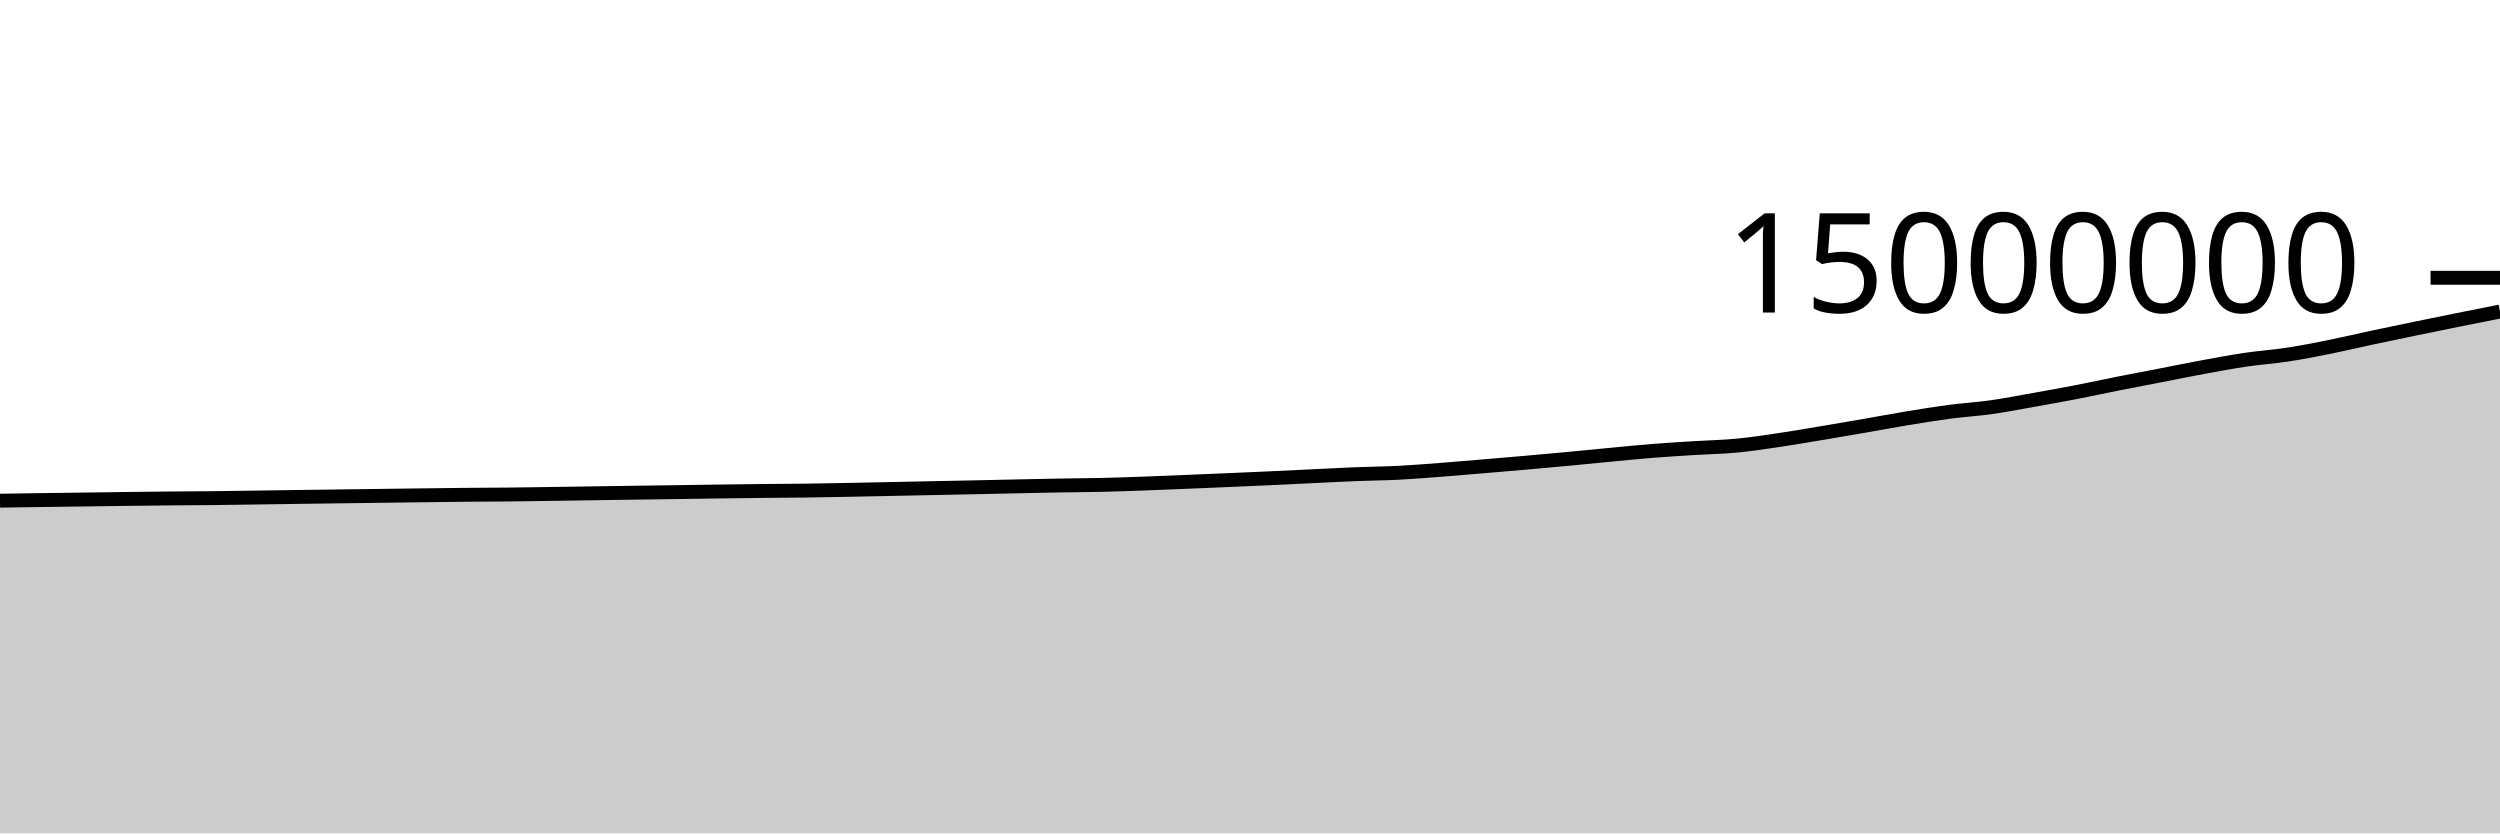
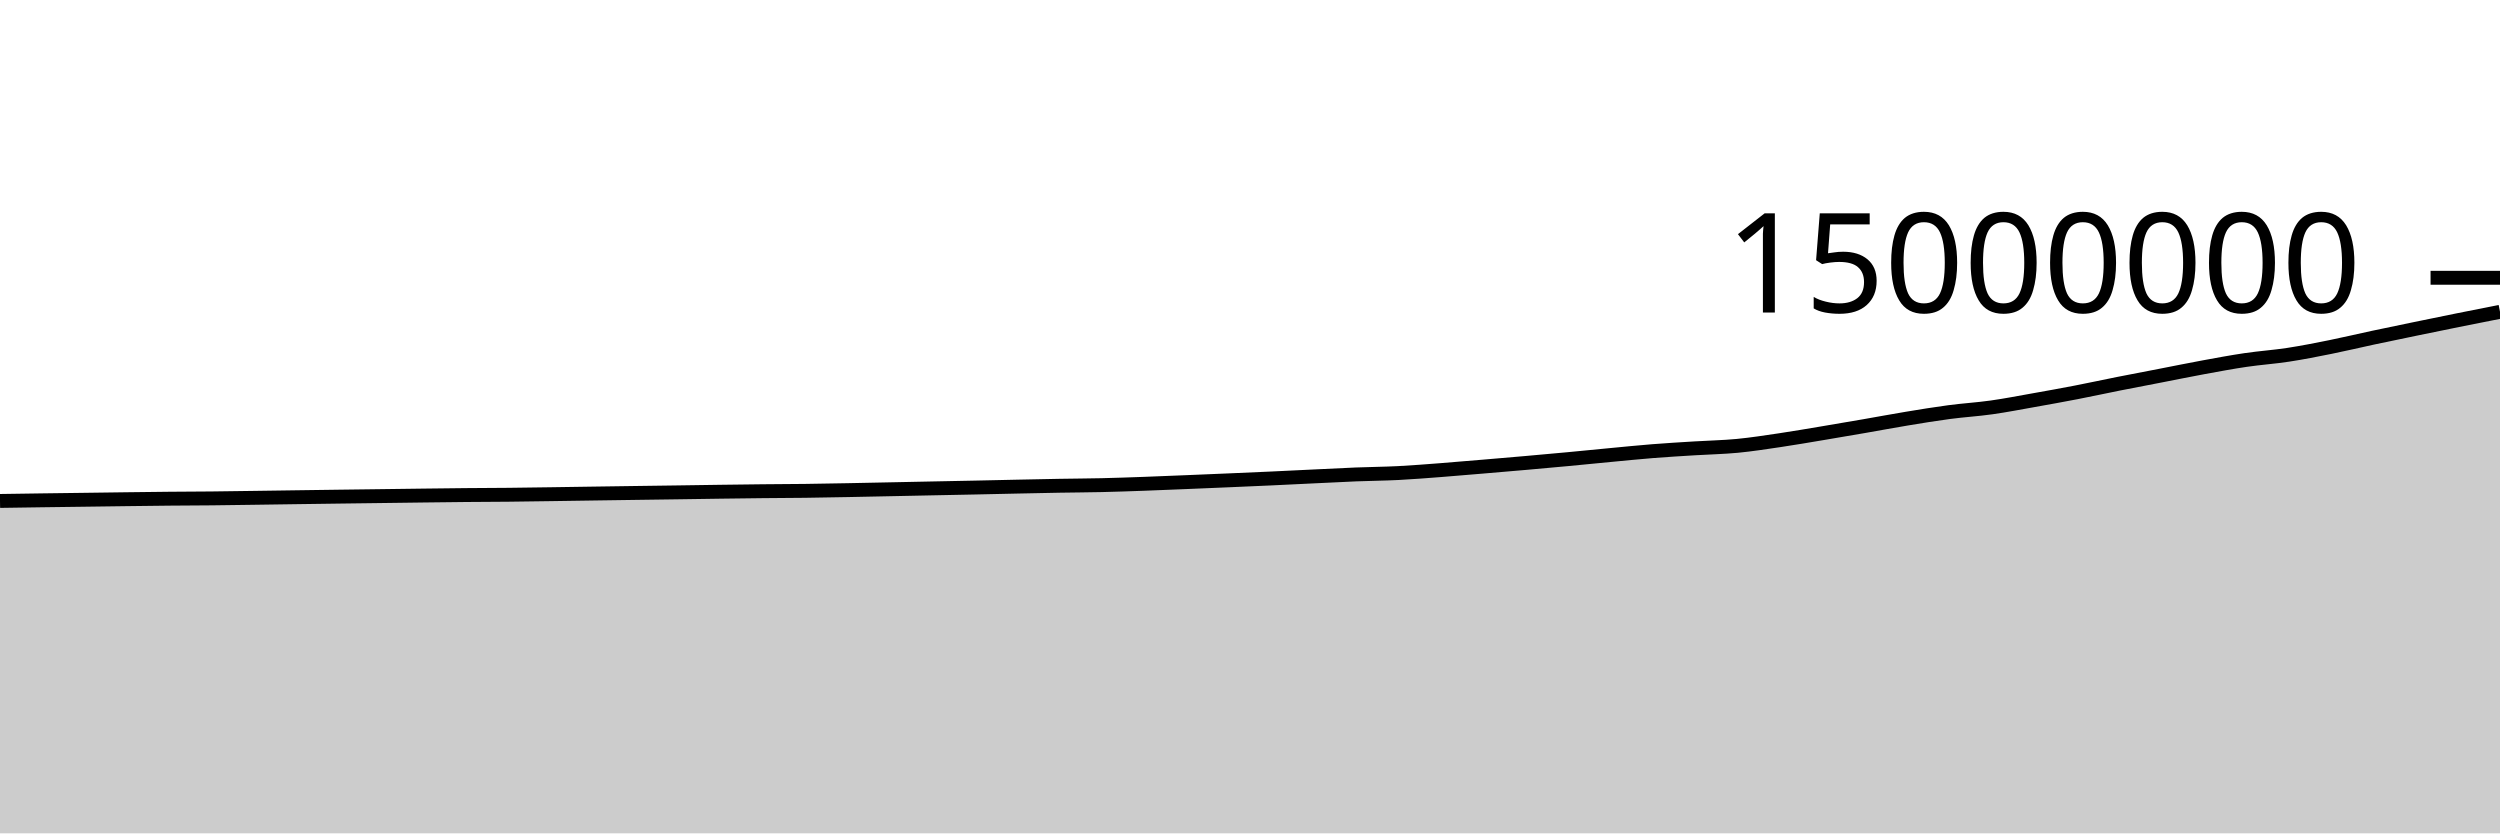
<svg xmlns="http://www.w3.org/2000/svg" viewBox="0 0 180 60">
  <g transform="translate(0,20)">
-     <path class="area" fill="rgba(0, 0, 0, 0.2)" d="M0,16.049C1.017,16.034,2.034,16.019,3.051,16.004C4.068,15.99,5.085,15.978,6.102,15.964C7.119,15.951,8.136,15.936,9.153,15.923C10.169,15.911,11.186,15.897,12.203,15.888C13.22,15.878,14.237,15.877,15.254,15.866C16.271,15.856,17.288,15.84,18.305,15.825C19.322,15.811,20.339,15.795,21.356,15.781C22.373,15.767,23.39,15.753,24.407,15.74C25.424,15.726,26.441,15.713,27.458,15.7C28.475,15.687,29.492,15.673,30.508,15.661C31.525,15.648,32.542,15.635,33.559,15.625C34.576,15.616,35.593,15.615,36.61,15.605C37.627,15.594,38.644,15.578,39.661,15.564C40.678,15.549,41.695,15.533,42.712,15.518C43.729,15.502,44.746,15.487,45.763,15.473C46.78,15.459,47.797,15.445,48.814,15.431C49.831,15.416,50.847,15.4,51.864,15.387C52.881,15.373,53.898,15.359,54.915,15.349C55.932,15.338,56.949,15.336,57.966,15.323C58.983,15.31,60,15.29,61.017,15.271C62.034,15.252,63.051,15.23,64.068,15.209C65.085,15.188,66.102,15.167,67.119,15.146C68.136,15.126,69.153,15.106,70.169,15.085C71.186,15.063,72.203,15.04,73.22,15.018C74.237,14.997,75.254,14.974,76.271,14.956C77.288,14.938,78.305,14.935,79.322,14.911C80.339,14.888,81.356,14.851,82.373,14.815C83.39,14.778,84.407,14.734,85.424,14.693C86.441,14.651,87.458,14.608,88.475,14.565C89.492,14.521,90.508,14.478,91.525,14.431C92.542,14.384,93.559,14.333,94.576,14.284C95.593,14.236,96.61,14.181,97.627,14.14C98.644,14.099,99.661,14.093,100.678,14.041C101.695,13.989,102.712,13.906,103.729,13.829C104.746,13.751,105.763,13.662,106.78,13.577C107.797,13.491,108.814,13.405,109.831,13.316C110.847,13.226,111.864,13.135,112.881,13.04C113.898,12.945,114.915,12.841,115.932,12.745C116.949,12.649,117.966,12.544,118.983,12.464C120,12.383,121.017,12.324,122.034,12.26C123.051,12.197,124.068,12.18,125.085,12.082C126.102,11.985,127.119,11.826,128.136,11.676C129.153,11.525,130.169,11.348,131.186,11.179C132.203,11.009,133.22,10.834,134.237,10.658C135.254,10.482,136.271,10.29,137.288,10.122C138.305,9.955,139.322,9.786,140.339,9.652C141.356,9.517,142.373,9.458,143.39,9.314C144.407,9.17,145.424,8.971,146.441,8.79C147.458,8.61,148.475,8.428,149.492,8.231C150.508,8.034,151.525,7.811,152.542,7.609C153.559,7.407,154.576,7.216,155.593,7.019C156.61,6.822,157.627,6.613,158.644,6.426C159.661,6.239,160.678,6.048,161.695,5.898C162.712,5.748,163.729,5.682,164.746,5.526C165.763,5.37,166.78,5.168,167.797,4.963C168.814,4.758,169.831,4.514,170.847,4.297C171.864,4.08,172.881,3.87,173.898,3.66C174.915,3.45,175.932,3.242,176.949,3.037C177.966,2.832,178.983,2.631,180,2.43L180,40C178.983,40,177.966,40,176.949,40C175.932,40,174.915,40,173.898,40C172.881,40,171.864,40,170.847,40C169.831,40,168.814,40,167.797,40C166.78,40,165.763,40,164.746,40C163.729,40,162.712,40,161.695,40C160.678,40,159.661,40,158.644,40C157.627,40,156.61,40,155.593,40C154.576,40,153.559,40,152.542,40C151.525,40,150.508,40,149.492,40C148.475,40,147.458,40,146.441,40C145.424,40,144.407,40,143.39,40C142.373,40,141.356,40,140.339,40C139.322,40,138.305,40,137.288,40C136.271,40,135.254,40,134.237,40C133.22,40,132.203,40,131.186,40C130.169,40,129.153,40,128.136,40C127.119,40,126.102,40,125.085,40C124.068,40,123.051,40,122.034,40C121.017,40,120,40,118.983,40C117.966,40,116.949,40,115.932,40C114.915,40,113.898,40,112.881,40C111.864,40,110.847,40,109.831,40C108.814,40,107.797,40,106.78,40C105.763,40,104.746,40,103.729,40C102.712,40,101.695,40,100.678,40C99.661,40,98.644,40,97.627,40C96.61,40,95.593,40,94.576,40C93.559,40,92.542,40,91.525,40C90.508,40,89.492,40,88.475,40C87.458,40,86.441,40,85.424,40C84.407,40,83.39,40,82.373,40C81.356,40,80.339,40,79.322,40C78.305,40,77.288,40,76.271,40C75.254,40,74.237,40,73.22,40C72.203,40,71.186,40,70.169,40C69.153,40,68.136,40,67.119,40C66.102,40,65.085,40,64.068,40C63.051,40,62.034,40,61.017,40C60,40,58.983,40,57.966,40C56.949,40,55.932,40,54.915,40C53.898,40,52.881,40,51.864,40C50.847,40,49.831,40,48.814,40C47.797,40,46.78,40,45.763,40C44.746,40,43.729,40,42.712,40C41.695,40,40.678,40,39.661,40C38.644,40,37.627,40,36.61,40C35.593,40,34.576,40,33.559,40C32.542,40,31.525,40,30.508,40C29.492,40,28.475,40,27.458,40C26.441,40,25.424,40,24.407,40C23.39,40,22.373,40,21.356,40C20.339,40,19.322,40,18.305,40C17.288,40,16.271,40,15.254,40C14.237,40,13.22,40,12.203,40C11.186,40,10.169,40,9.153,40C8.136,40,7.119,40,6.102,40C5.085,40,4.068,40,3.051,40C2.034,40,1.017,40,0,40Z" />
-     <path class="line" stroke="black" fill="none" d="M0,16.049C1.017,16.034,2.034,16.019,3.051,16.004C4.068,15.99,5.085,15.978,6.102,15.964C7.119,15.951,8.136,15.936,9.153,15.923C10.169,15.911,11.186,15.897,12.203,15.888C13.22,15.878,14.237,15.877,15.254,15.866C16.271,15.856,17.288,15.84,18.305,15.825C19.322,15.811,20.339,15.795,21.356,15.781C22.373,15.767,23.39,15.753,24.407,15.74C25.424,15.726,26.441,15.713,27.458,15.7C28.475,15.687,29.492,15.673,30.508,15.661C31.525,15.648,32.542,15.635,33.559,15.625C34.576,15.616,35.593,15.615,36.61,15.605C37.627,15.594,38.644,15.578,39.661,15.564C40.678,15.549,41.695,15.533,42.712,15.518C43.729,15.502,44.746,15.487,45.763,15.473C46.78,15.459,47.797,15.445,48.814,15.431C49.831,15.416,50.847,15.4,51.864,15.387C52.881,15.373,53.898,15.359,54.915,15.349C55.932,15.338,56.949,15.336,57.966,15.323C58.983,15.31,60,15.29,61.017,15.271C62.034,15.252,63.051,15.23,64.068,15.209C65.085,15.188,66.102,15.167,67.119,15.146C68.136,15.126,69.153,15.106,70.169,15.085C71.186,15.063,72.203,15.04,73.22,15.018C74.237,14.997,75.254,14.974,76.271,14.956C77.288,14.938,78.305,14.935,79.322,14.911C80.339,14.888,81.356,14.851,82.373,14.815C83.39,14.778,84.407,14.734,85.424,14.693C86.441,14.651,87.458,14.608,88.475,14.565C89.492,14.521,90.508,14.478,91.525,14.431C92.542,14.384,93.559,14.333,94.576,14.284C95.593,14.236,96.61,14.181,97.627,14.14C98.644,14.099,99.661,14.093,100.678,14.041C101.695,13.989,102.712,13.906,103.729,13.829C104.746,13.751,105.763,13.662,106.78,13.577C107.797,13.491,108.814,13.405,109.831,13.316C110.847,13.226,111.864,13.135,112.881,13.04C113.898,12.945,114.915,12.841,115.932,12.745C116.949,12.649,117.966,12.544,118.983,12.464C120,12.383,121.017,12.324,122.034,12.26C123.051,12.197,124.068,12.18,125.085,12.082C126.102,11.985,127.119,11.826,128.136,11.676C129.153,11.525,130.169,11.348,131.186,11.179C132.203,11.009,133.22,10.834,134.237,10.658C135.254,10.482,136.271,10.29,137.288,10.122C138.305,9.955,139.322,9.786,140.339,9.652C141.356,9.517,142.373,9.458,143.39,9.314C144.407,9.17,145.424,8.971,146.441,8.79C147.458,8.61,148.475,8.428,149.492,8.231C150.508,8.034,151.525,7.811,152.542,7.609C153.559,7.407,154.576,7.216,155.593,7.019C156.61,6.822,157.627,6.613,158.644,6.426C159.661,6.239,160.678,6.048,161.695,5.898C162.712,5.748,163.729,5.682,164.746,5.526C165.763,5.37,166.78,5.168,167.797,4.963C168.814,4.758,169.831,4.514,170.847,4.297C171.864,4.08,172.881,3.87,173.898,3.66C174.915,3.45,175.932,3.242,176.949,3.037C177.966,2.832,178.983,2.631,180,2.43" />
+     <path class="area" fill="rgba(0, 0, 0, 0.2)" d="M0,16.068C1.017,16.052,2.034,16.037,3.051,16.023C4.068,16.009,5.085,15.996,6.102,15.983C7.119,15.969,8.136,15.955,9.153,15.942C10.169,15.929,11.186,15.916,12.203,15.906C13.22,15.897,14.237,15.895,15.254,15.885C16.271,15.874,17.288,15.858,18.305,15.844C19.322,15.83,20.339,15.814,21.356,15.8C22.373,15.785,23.39,15.772,24.407,15.758C25.424,15.745,26.441,15.732,27.458,15.719C28.475,15.706,29.492,15.692,30.508,15.679C31.525,15.667,32.542,15.653,33.559,15.644C34.576,15.635,35.593,15.634,36.61,15.623C37.627,15.613,38.644,15.597,39.661,15.582C40.678,15.568,41.695,15.551,42.712,15.536C43.729,15.521,44.746,15.506,45.763,15.492C46.78,15.477,47.797,15.464,48.814,15.45C49.831,15.435,50.847,15.419,51.864,15.405C52.881,15.392,53.898,15.378,54.915,15.367C55.932,15.357,56.949,15.355,57.966,15.342C58.983,15.329,60,15.309,61.017,15.29C62.034,15.271,63.051,15.249,64.068,15.228C65.085,15.207,66.102,15.186,67.119,15.165C68.136,15.145,69.153,15.125,70.169,15.104C71.186,15.082,72.203,15.059,73.22,15.037C74.237,15.016,75.254,14.993,76.271,14.975C77.288,14.957,78.305,14.954,79.322,14.93C80.339,14.907,81.356,14.87,82.373,14.834C83.39,14.797,84.407,14.753,85.424,14.712C86.441,14.67,87.458,14.627,88.475,14.584C89.492,14.54,90.508,14.497,91.525,14.45C92.542,14.403,93.559,14.352,94.576,14.303C95.593,14.255,96.61,14.2,97.627,14.159C98.644,14.119,99.661,14.112,100.678,14.06C101.695,14.008,102.712,13.925,103.729,13.848C104.746,13.77,105.763,13.681,106.78,13.596C107.797,13.51,108.814,13.424,109.831,13.335C110.847,13.246,111.864,13.155,112.881,13.059C113.898,12.964,114.915,12.86,115.932,12.764C116.949,12.668,117.966,12.564,118.983,12.483C120,12.402,121.017,12.343,122.034,12.28C123.051,12.216,124.068,12.199,125.085,12.102C126.102,12.004,127.119,11.845,128.136,11.695C129.153,11.544,130.169,11.368,131.186,11.198C132.203,11.029,133.22,10.854,134.237,10.678C135.254,10.502,136.271,10.31,137.288,10.142C138.305,9.974,139.322,9.806,140.339,9.671C141.356,9.536,142.373,9.477,143.39,9.333C144.407,9.19,145.424,8.99,146.441,8.81C147.458,8.629,148.475,8.447,149.492,8.25C150.508,8.054,151.525,7.831,152.542,7.629C153.559,7.427,154.576,7.235,155.593,7.038C156.61,6.841,157.627,6.632,158.644,6.445C159.661,6.259,160.678,6.068,161.695,5.918C162.712,5.768,163.729,5.701,164.746,5.545C165.763,5.39,166.78,5.187,167.797,4.983C168.814,4.778,169.831,4.534,170.847,4.316C171.864,4.099,172.881,3.89,173.898,3.68C174.915,3.47,175.932,3.261,176.949,3.056C177.966,2.851,178.983,2.65,180,2.45L180,40C178.983,40,177.966,40,176.949,40C175.932,40,174.915,40,173.898,40C172.881,40,171.864,40,170.847,40C169.831,40,168.814,40,167.797,40C166.78,40,165.763,40,164.746,40C163.729,40,162.712,40,161.695,40C160.678,40,159.661,40,158.644,40C157.627,40,156.61,40,155.593,40C154.576,40,153.559,40,152.542,40C151.525,40,150.508,40,149.492,40C148.475,40,147.458,40,146.441,40C145.424,40,144.407,40,143.39,40C142.373,40,141.356,40,140.339,40C139.322,40,138.305,40,137.288,40C136.271,40,135.254,40,134.237,40C133.22,40,132.203,40,131.186,40C130.169,40,129.153,40,128.136,40C127.119,40,126.102,40,125.085,40C124.068,40,123.051,40,122.034,40C121.017,40,120,40,118.983,40C117.966,40,116.949,40,115.932,40C114.915,40,113.898,40,112.881,40C111.864,40,110.847,40,109.831,40C108.814,40,107.797,40,106.78,40C105.763,40,104.746,40,103.729,40C102.712,40,101.695,40,100.678,40C99.661,40,98.644,40,97.627,40C96.61,40,95.593,40,94.576,40C93.559,40,92.542,40,91.525,40C90.508,40,89.492,40,88.475,40C87.458,40,86.441,40,85.424,40C84.407,40,83.39,40,82.373,40C81.356,40,80.339,40,79.322,40C78.305,40,77.288,40,76.271,40C75.254,40,74.237,40,73.22,40C72.203,40,71.186,40,70.169,40C69.153,40,68.136,40,67.119,40C66.102,40,65.085,40,64.068,40C63.051,40,62.034,40,61.017,40C60,40,58.983,40,57.966,40C56.949,40,55.932,40,54.915,40C53.898,40,52.881,40,51.864,40C50.847,40,49.831,40,48.814,40C47.797,40,46.78,40,45.763,40C44.746,40,43.729,40,42.712,40C41.695,40,40.678,40,39.661,40C38.644,40,37.627,40,36.61,40C35.593,40,34.576,40,33.559,40C32.542,40,31.525,40,30.508,40C29.492,40,28.475,40,27.458,40C26.441,40,25.424,40,24.407,40C23.39,40,22.373,40,21.356,40C20.339,40,19.322,40,18.305,40C17.288,40,16.271,40,15.254,40C14.237,40,13.22,40,12.203,40C11.186,40,10.169,40,9.153,40C8.136,40,7.119,40,6.102,40C5.085,40,4.068,40,3.051,40C2.034,40,1.017,40,0,40Z" />
+     <path class="line" stroke="black" fill="none" d="M0,16.068C1.017,16.052,2.034,16.037,3.051,16.023C4.068,16.009,5.085,15.996,6.102,15.983C7.119,15.969,8.136,15.955,9.153,15.942C10.169,15.929,11.186,15.916,12.203,15.906C13.22,15.897,14.237,15.895,15.254,15.885C16.271,15.874,17.288,15.858,18.305,15.844C19.322,15.83,20.339,15.814,21.356,15.8C22.373,15.785,23.39,15.772,24.407,15.758C25.424,15.745,26.441,15.732,27.458,15.719C28.475,15.706,29.492,15.692,30.508,15.679C31.525,15.667,32.542,15.653,33.559,15.644C34.576,15.635,35.593,15.634,36.61,15.623C37.627,15.613,38.644,15.597,39.661,15.582C40.678,15.568,41.695,15.551,42.712,15.536C43.729,15.521,44.746,15.506,45.763,15.492C46.78,15.477,47.797,15.464,48.814,15.45C49.831,15.435,50.847,15.419,51.864,15.405C52.881,15.392,53.898,15.378,54.915,15.367C55.932,15.357,56.949,15.355,57.966,15.342C58.983,15.329,60,15.309,61.017,15.29C62.034,15.271,63.051,15.249,64.068,15.228C65.085,15.207,66.102,15.186,67.119,15.165C68.136,15.145,69.153,15.125,70.169,15.104C71.186,15.082,72.203,15.059,73.22,15.037C74.237,15.016,75.254,14.993,76.271,14.975C77.288,14.957,78.305,14.954,79.322,14.93C80.339,14.907,81.356,14.87,82.373,14.834C83.39,14.797,84.407,14.753,85.424,14.712C86.441,14.67,87.458,14.627,88.475,14.584C89.492,14.54,90.508,14.497,91.525,14.45C92.542,14.403,93.559,14.352,94.576,14.303C95.593,14.255,96.61,14.2,97.627,14.159C98.644,14.119,99.661,14.112,100.678,14.06C101.695,14.008,102.712,13.925,103.729,13.848C104.746,13.77,105.763,13.681,106.78,13.596C107.797,13.51,108.814,13.424,109.831,13.335C110.847,13.246,111.864,13.155,112.881,13.059C113.898,12.964,114.915,12.86,115.932,12.764C116.949,12.668,117.966,12.564,118.983,12.483C120,12.402,121.017,12.343,122.034,12.28C123.051,12.216,124.068,12.199,125.085,12.102C126.102,12.004,127.119,11.845,128.136,11.695C129.153,11.544,130.169,11.368,131.186,11.198C132.203,11.029,133.22,10.854,134.237,10.678C135.254,10.502,136.271,10.31,137.288,10.142C138.305,9.974,139.322,9.806,140.339,9.671C141.356,9.536,142.373,9.477,143.39,9.333C144.407,9.19,145.424,8.99,146.441,8.81C147.458,8.629,148.475,8.447,149.492,8.25C150.508,8.054,151.525,7.831,152.542,7.629C153.559,7.427,154.576,7.235,155.593,7.038C156.61,6.841,157.627,6.632,158.644,6.445C159.661,6.259,160.678,6.068,161.695,5.918C162.712,5.768,163.729,5.701,164.746,5.545C165.763,5.39,166.78,5.187,167.797,4.983C168.814,4.778,169.831,4.534,170.847,4.316C171.864,4.099,172.881,3.89,173.898,3.68C174.915,3.47,175.932,3.261,176.949,3.056C177.966,2.851,178.983,2.65,180,2.45" />
    <path class="axis-ceiling" stroke-width="1" stroke="black" fill="none" d="M175,0L180,0" />
    <text class="axis-ceiling-label" font-family="sans-serif" text-anchor="end" font-size="10px" x="170" y="2.5">15000000</text>
  </g>
</svg>
